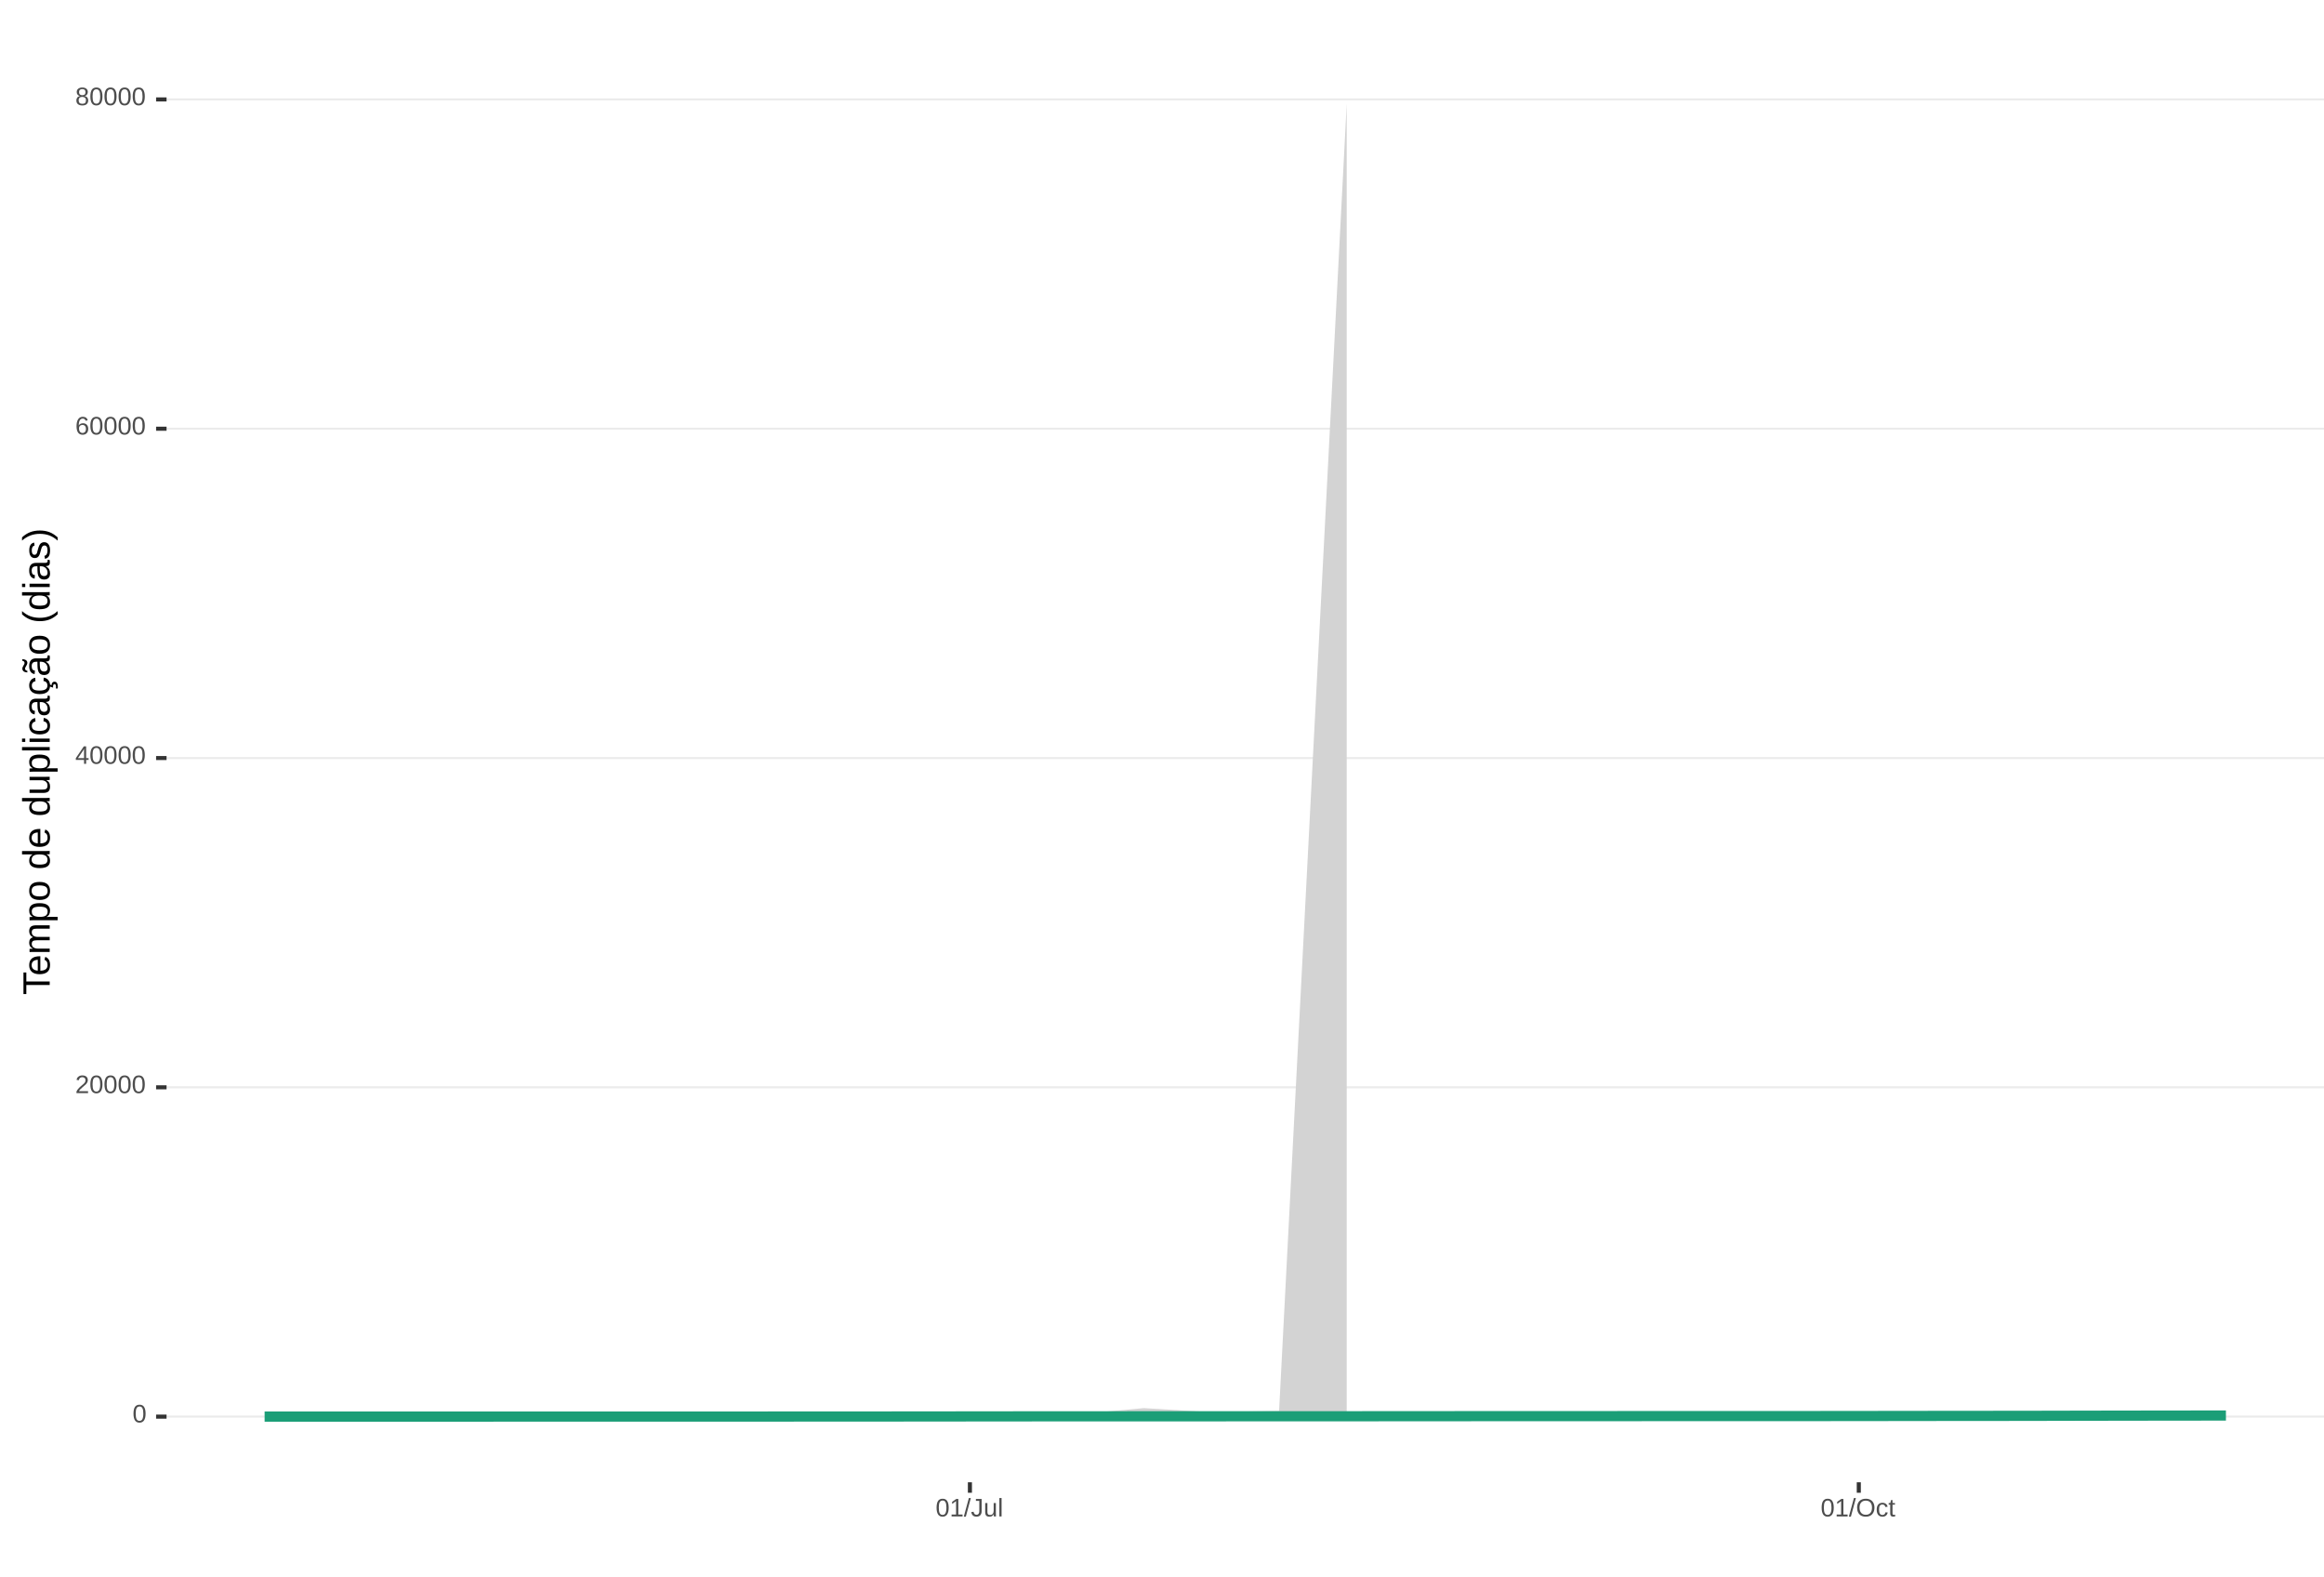
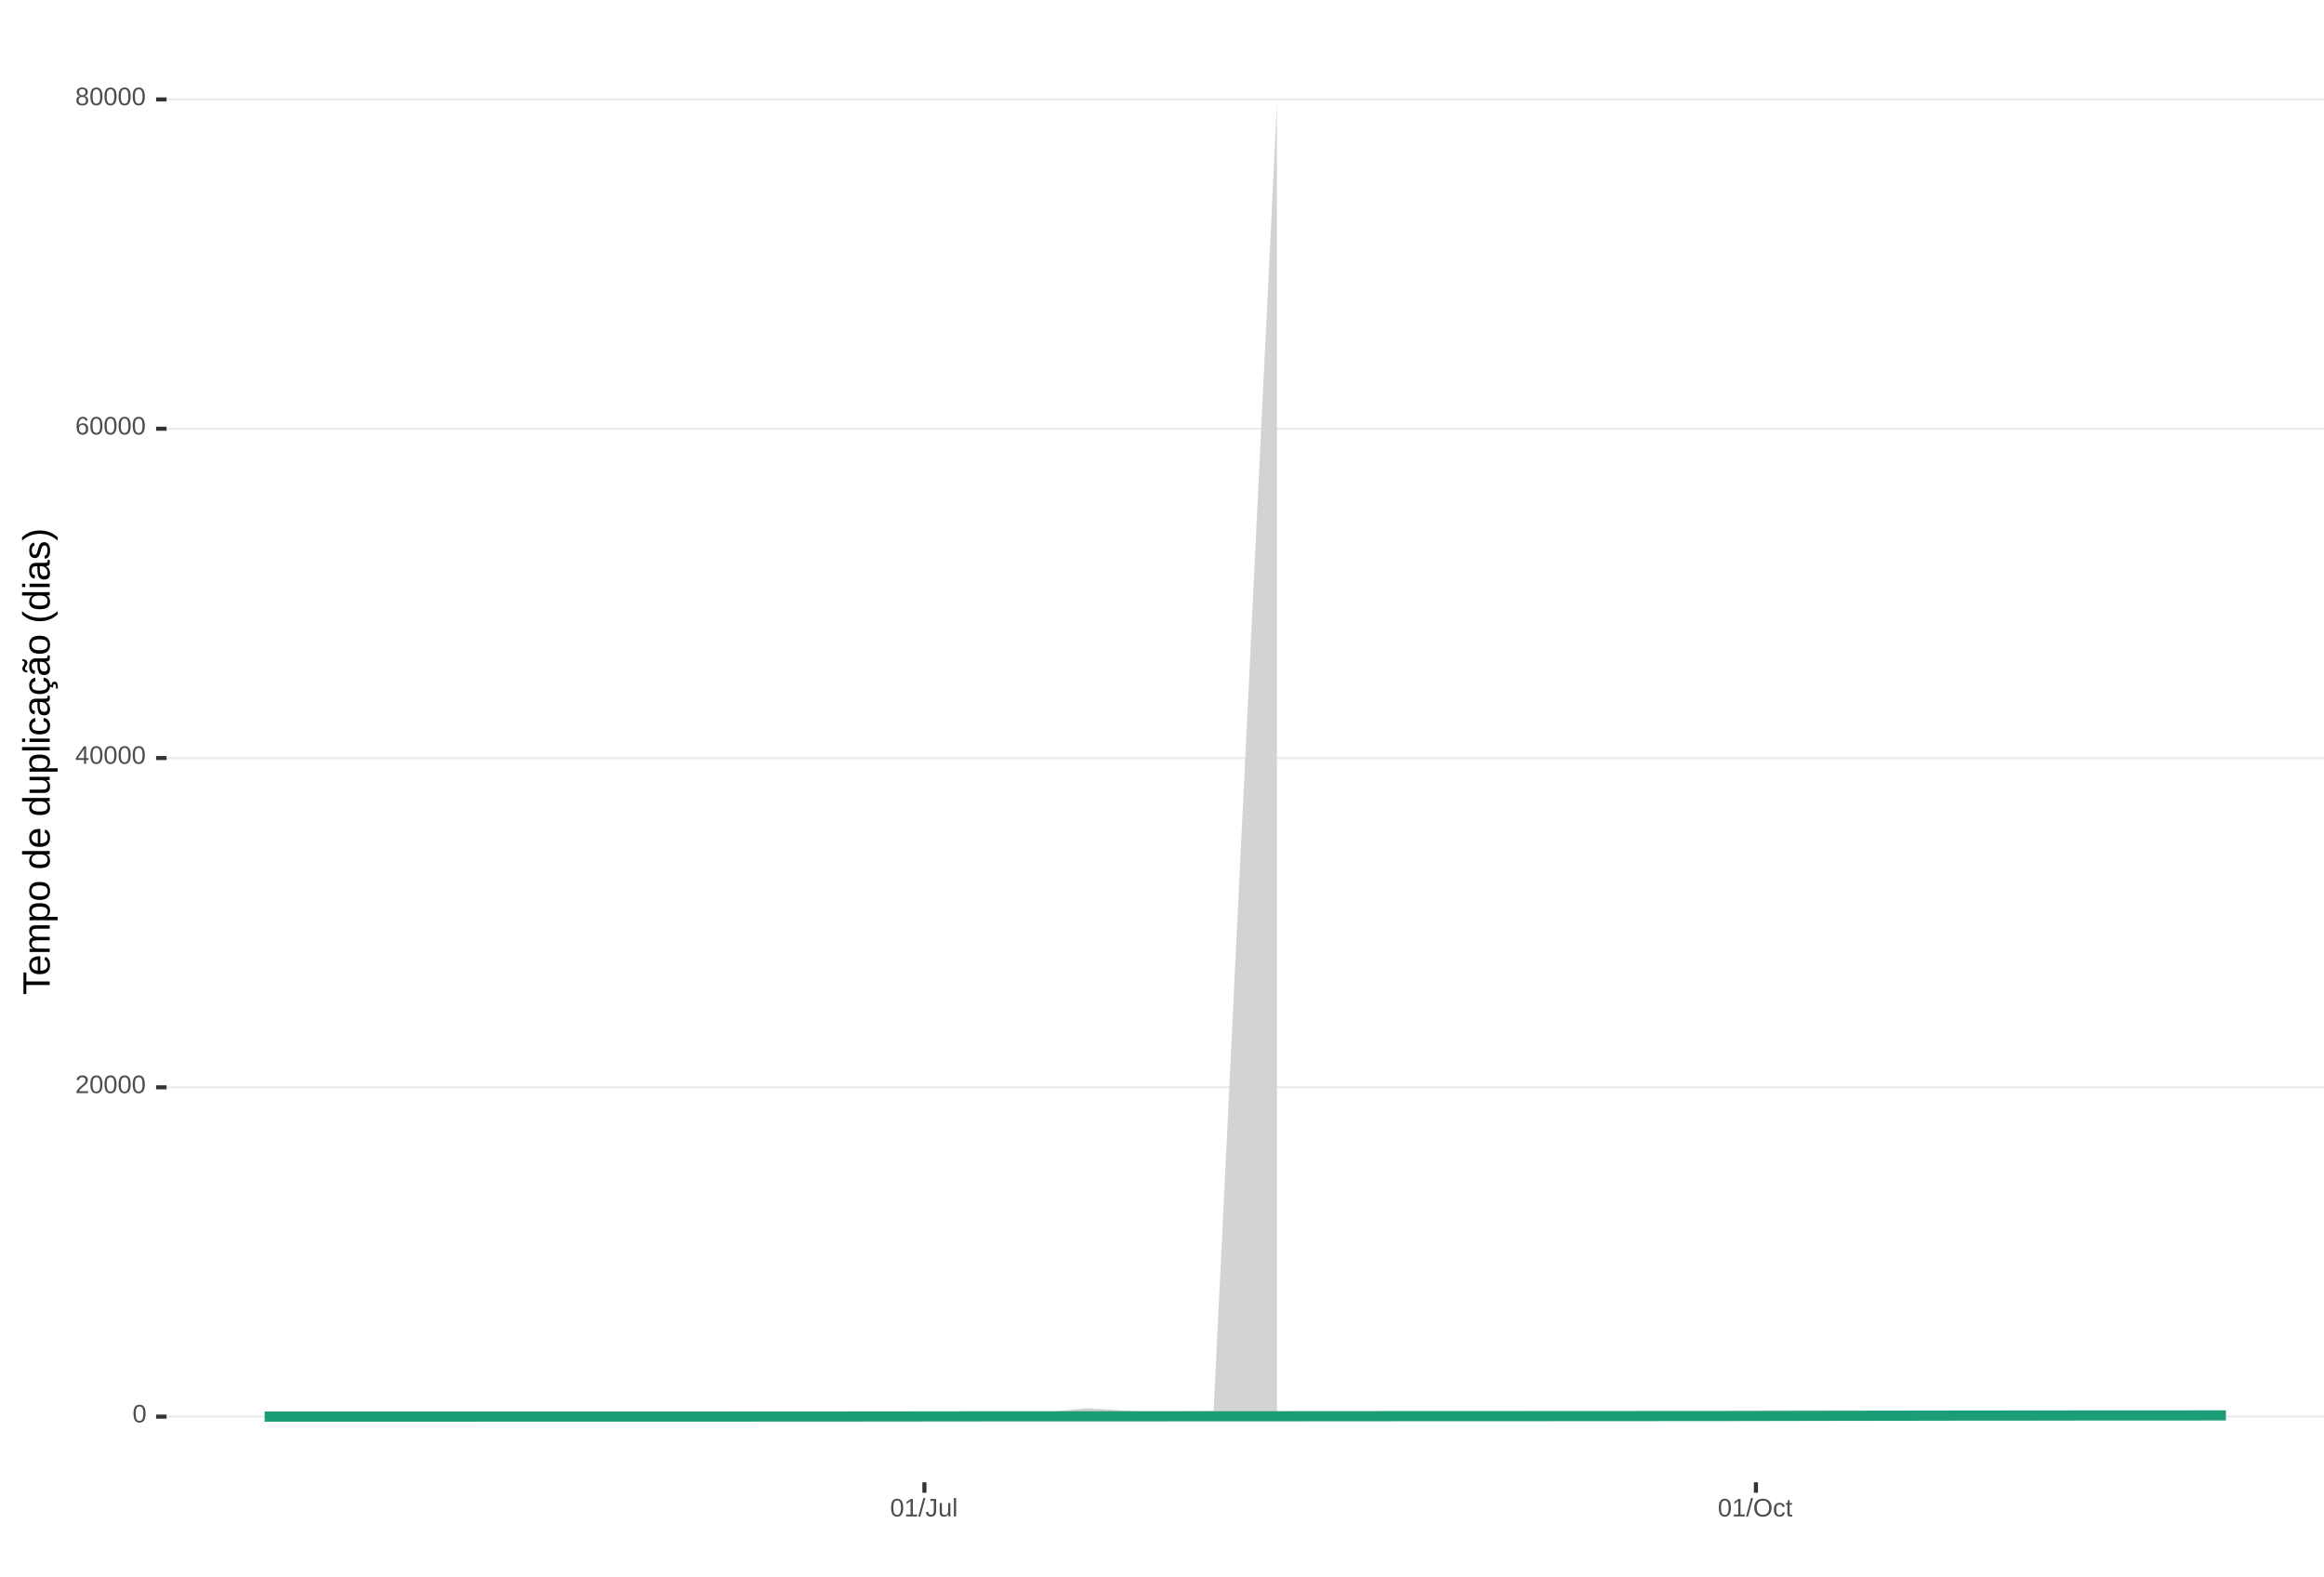
<svg xmlns="http://www.w3.org/2000/svg" xmlns:xlink="http://www.w3.org/1999/xlink" width="609pt" height="413pt" viewBox="0 0 609 413" version="1.1">
  <defs>
    <g>
      <symbol overflow="visible" id="glyph0-0">
        <path style="stroke:none;" d="M 0.672 -4.578 L 4.328 -4.578 L 4.328 0 L 0.672 0 Z M 0.906 -4.328 L 0.906 -0.25 L 4.078 -0.25 L 4.078 -4.328 Z M 0.906 -4.328 " />
      </symbol>
      <symbol overflow="visible" id="glyph0-1">
        <path style="stroke:none;" d="M 3.438 -2.297 C 3.438 -1.523 3.301 -0.938 3.031 -0.531 C 2.758 -0.133 2.363 0.062 1.844 0.062 C 1.312 0.062 0.914 -0.133 0.656 -0.531 C 0.395 -0.938 0.266 -1.523 0.266 -2.297 C 0.266 -3.078 0.391 -3.66 0.641 -4.047 C 0.898 -4.441 1.305 -4.641 1.859 -4.641 C 2.398 -4.641 2.797 -4.441 3.047 -4.047 C 3.305 -3.648 3.438 -3.066 3.438 -2.297 Z M 2.844 -2.297 C 2.844 -2.953 2.766 -3.426 2.609 -3.719 C 2.461 -4.02 2.211 -4.172 1.859 -4.172 C 1.504 -4.172 1.242 -4.023 1.078 -3.734 C 0.922 -3.441 0.844 -2.961 0.844 -2.297 C 0.844 -1.641 0.922 -1.16 1.078 -0.859 C 1.242 -0.555 1.5 -0.406 1.844 -0.406 C 2.188 -0.406 2.438 -0.555 2.594 -0.859 C 2.758 -1.172 2.844 -1.648 2.844 -2.297 Z M 2.844 -2.297 " />
      </symbol>
      <symbol overflow="visible" id="glyph0-2">
        <path style="stroke:none;" d="M 0.328 0 L 0.328 -0.406 C 0.441 -0.664 0.578 -0.891 0.734 -1.078 C 0.898 -1.273 1.066 -1.453 1.234 -1.609 C 1.41 -1.766 1.582 -1.91 1.75 -2.047 C 1.926 -2.18 2.082 -2.316 2.219 -2.453 C 2.363 -2.586 2.477 -2.727 2.562 -2.875 C 2.645 -3.02 2.688 -3.188 2.688 -3.375 C 2.688 -3.625 2.613 -3.816 2.469 -3.953 C 2.32 -4.098 2.117 -4.172 1.859 -4.172 C 1.609 -4.172 1.398 -4.102 1.234 -3.969 C 1.078 -3.832 0.984 -3.641 0.953 -3.391 L 0.359 -3.453 C 0.398 -3.816 0.555 -4.102 0.828 -4.312 C 1.098 -4.531 1.441 -4.641 1.859 -4.641 C 2.316 -4.641 2.672 -4.531 2.922 -4.312 C 3.172 -4.102 3.297 -3.797 3.297 -3.391 C 3.297 -3.211 3.254 -3.035 3.172 -2.859 C 3.086 -2.68 2.969 -2.504 2.812 -2.328 C 2.656 -2.16 2.348 -1.891 1.891 -1.516 C 1.641 -1.316 1.441 -1.133 1.297 -0.969 C 1.148 -0.801 1.047 -0.645 0.984 -0.5 L 3.359 -0.5 L 3.359 0 Z M 0.328 0 " />
      </symbol>
      <symbol overflow="visible" id="glyph0-3">
        <path style="stroke:none;" d="M 2.859 -1.031 L 2.859 0 L 2.312 0 L 2.312 -1.031 L 0.156 -1.031 L 0.156 -1.484 L 2.25 -4.578 L 2.859 -4.578 L 2.859 -1.5 L 3.5 -1.5 L 3.5 -1.031 Z M 2.312 -3.922 C 2.301 -3.91 2.27 -3.852 2.219 -3.75 C 2.164 -3.645 2.125 -3.57 2.094 -3.531 L 0.922 -1.797 L 0.75 -1.562 L 0.688 -1.5 L 2.312 -1.5 Z M 2.312 -3.922 " />
      </symbol>
      <symbol overflow="visible" id="glyph0-4">
        <path style="stroke:none;" d="M 3.406 -1.5 C 3.406 -1.02 3.273 -0.641 3.016 -0.359 C 2.754 -0.078 2.395 0.062 1.938 0.062 C 1.414 0.062 1.02 -0.125 0.75 -0.5 C 0.477 -0.883 0.344 -1.445 0.344 -2.188 C 0.344 -2.977 0.484 -3.582 0.766 -4 C 1.047 -4.426 1.445 -4.641 1.969 -4.641 C 2.664 -4.641 3.102 -4.332 3.281 -3.719 L 2.719 -3.609 C 2.602 -3.984 2.352 -4.172 1.969 -4.172 C 1.633 -4.172 1.375 -4.016 1.188 -3.703 C 1.008 -3.391 0.922 -2.941 0.922 -2.359 C 1.023 -2.555 1.172 -2.703 1.359 -2.797 C 1.555 -2.898 1.781 -2.953 2.031 -2.953 C 2.457 -2.953 2.789 -2.82 3.031 -2.562 C 3.281 -2.301 3.406 -1.945 3.406 -1.5 Z M 2.812 -1.469 C 2.812 -1.801 2.727 -2.055 2.562 -2.234 C 2.406 -2.422 2.18 -2.516 1.891 -2.516 C 1.617 -2.516 1.398 -2.43 1.234 -2.266 C 1.066 -2.109 0.984 -1.891 0.984 -1.609 C 0.984 -1.254 1.066 -0.961 1.234 -0.734 C 1.41 -0.516 1.633 -0.406 1.906 -0.406 C 2.188 -0.406 2.406 -0.5 2.562 -0.688 C 2.727 -0.875 2.812 -1.133 2.812 -1.469 Z M 2.812 -1.469 " />
      </symbol>
      <symbol overflow="visible" id="glyph0-5">
        <path style="stroke:none;" d="M 3.406 -1.281 C 3.406 -0.852 3.27 -0.52 3 -0.281 C 2.738 -0.051 2.359 0.062 1.859 0.062 C 1.367 0.062 0.984 -0.051 0.703 -0.281 C 0.43 -0.508 0.297 -0.836 0.297 -1.266 C 0.297 -1.566 0.379 -1.816 0.547 -2.016 C 0.711 -2.223 0.93 -2.348 1.203 -2.391 L 1.203 -2.406 C 0.953 -2.469 0.754 -2.594 0.609 -2.781 C 0.461 -2.977 0.391 -3.207 0.391 -3.469 C 0.391 -3.82 0.52 -4.102 0.781 -4.312 C 1.051 -4.531 1.406 -4.641 1.844 -4.641 C 2.289 -4.641 2.645 -4.535 2.906 -4.328 C 3.164 -4.117 3.297 -3.832 3.297 -3.469 C 3.297 -3.207 3.223 -2.977 3.078 -2.781 C 2.93 -2.582 2.734 -2.461 2.484 -2.422 L 2.484 -2.406 C 2.773 -2.352 3 -2.227 3.156 -2.031 C 3.32 -1.832 3.406 -1.582 3.406 -1.281 Z M 2.688 -3.438 C 2.688 -3.957 2.406 -4.219 1.844 -4.219 C 1.562 -4.219 1.348 -4.148 1.203 -4.016 C 1.066 -3.891 1 -3.695 1 -3.438 C 1 -3.176 1.07 -2.973 1.219 -2.828 C 1.363 -2.691 1.57 -2.625 1.844 -2.625 C 2.125 -2.625 2.332 -2.688 2.469 -2.812 C 2.613 -2.945 2.688 -3.156 2.688 -3.438 Z M 2.812 -1.328 C 2.812 -1.617 2.723 -1.832 2.547 -1.969 C 2.379 -2.113 2.145 -2.188 1.844 -2.188 C 1.539 -2.188 1.305 -2.109 1.141 -1.953 C 0.973 -1.797 0.891 -1.582 0.891 -1.312 C 0.891 -0.688 1.211 -0.375 1.859 -0.375 C 2.18 -0.375 2.422 -0.445 2.578 -0.594 C 2.734 -0.75 2.812 -0.992 2.812 -1.328 Z M 2.812 -1.328 " />
      </symbol>
      <symbol overflow="visible" id="glyph0-6">
        <path style="stroke:none;" d="M 0.5 0 L 0.5 -0.5 L 1.672 -0.5 L 1.672 -4.016 L 0.641 -3.281 L 0.641 -3.828 L 1.719 -4.578 L 2.266 -4.578 L 2.266 -0.5 L 3.375 -0.5 L 3.375 0 Z M 0.5 0 " />
      </symbol>
      <symbol overflow="visible" id="glyph0-7">
        <path style="stroke:none;" d="M 0 0.062 L 1.328 -4.828 L 1.844 -4.828 L 0.531 0.062 Z M 0 0.062 " />
      </symbol>
      <symbol overflow="visible" id="glyph0-8">
        <path style="stroke:none;" d="M 1.484 0.062 C 0.711 0.062 0.254 -0.336 0.109 -1.141 L 0.719 -1.234 C 0.75 -0.984 0.832 -0.785 0.969 -0.641 C 1.113 -0.504 1.285 -0.438 1.484 -0.438 C 1.711 -0.438 1.891 -0.516 2.016 -0.672 C 2.148 -0.828 2.219 -1.055 2.219 -1.359 L 2.219 -4.078 L 1.328 -4.078 L 1.328 -4.578 L 2.828 -4.578 L 2.828 -1.359 C 2.828 -0.922 2.707 -0.57 2.469 -0.312 C 2.227 -0.062 1.898 0.062 1.484 0.062 Z M 1.484 0.062 " />
      </symbol>
      <symbol overflow="visible" id="glyph0-9">
        <path style="stroke:none;" d="M 1.016 -3.516 L 1.016 -1.281 C 1.016 -1.051 1.035 -0.875 1.078 -0.75 C 1.129 -0.625 1.203 -0.531 1.297 -0.469 C 1.398 -0.414 1.551 -0.391 1.75 -0.391 C 2.031 -0.391 2.25 -0.484 2.406 -0.672 C 2.57 -0.867 2.656 -1.141 2.656 -1.484 L 2.656 -3.516 L 3.234 -3.516 L 3.234 -0.75 C 3.234 -0.344 3.242 -0.094 3.266 0 L 2.703 0 C 2.703 -0.008 2.703 -0.035 2.703 -0.078 C 2.703 -0.129 2.695 -0.188 2.688 -0.25 C 2.688 -0.312 2.688 -0.426 2.688 -0.594 L 2.672 -0.594 C 2.535 -0.352 2.379 -0.18 2.203 -0.078 C 2.023 0.016 1.805 0.062 1.547 0.062 C 1.16 0.062 0.879 -0.031 0.703 -0.219 C 0.523 -0.414 0.438 -0.734 0.438 -1.172 L 0.438 -3.516 Z M 1.016 -3.516 " />
      </symbol>
      <symbol overflow="visible" id="glyph0-10">
        <path style="stroke:none;" d="M 0.453 0 L 0.453 -4.828 L 1.031 -4.828 L 1.031 0 Z M 0.453 0 " />
      </symbol>
      <symbol overflow="visible" id="glyph0-11">
        <path style="stroke:none;" d="M 4.859 -2.312 C 4.859 -1.832 4.766 -1.41 4.578 -1.047 C 4.398 -0.691 4.141 -0.414 3.797 -0.219 C 3.453 -0.031 3.047 0.062 2.578 0.062 C 2.109 0.062 1.703 -0.031 1.359 -0.219 C 1.023 -0.406 0.766 -0.68 0.578 -1.047 C 0.398 -1.41 0.312 -1.832 0.312 -2.312 C 0.312 -3.039 0.508 -3.609 0.906 -4.016 C 1.312 -4.43 1.875 -4.641 2.594 -4.641 C 3.062 -4.641 3.461 -4.547 3.797 -4.359 C 4.141 -4.18 4.398 -3.914 4.578 -3.562 C 4.766 -3.207 4.859 -2.789 4.859 -2.312 Z M 4.219 -2.312 C 4.219 -2.883 4.078 -3.332 3.797 -3.656 C 3.516 -3.977 3.113 -4.141 2.594 -4.141 C 2.062 -4.141 1.656 -3.977 1.375 -3.656 C 1.094 -3.332 0.953 -2.883 0.953 -2.312 C 0.953 -1.738 1.094 -1.281 1.375 -0.938 C 1.664 -0.602 2.066 -0.438 2.578 -0.438 C 3.109 -0.438 3.516 -0.598 3.797 -0.922 C 4.078 -1.254 4.219 -1.719 4.219 -2.312 Z M 4.219 -2.312 " />
      </symbol>
      <symbol overflow="visible" id="glyph0-12">
        <path style="stroke:none;" d="M 0.891 -1.781 C 0.891 -1.312 0.961 -0.961 1.109 -0.734 C 1.254 -0.504 1.477 -0.391 1.781 -0.391 C 1.988 -0.391 2.16 -0.445 2.297 -0.562 C 2.441 -0.676 2.531 -0.848 2.562 -1.078 L 3.156 -1.047 C 3.102 -0.711 2.957 -0.441 2.719 -0.234 C 2.477 -0.035 2.172 0.062 1.797 0.062 C 1.305 0.062 0.93 -0.094 0.672 -0.406 C 0.41 -0.719 0.281 -1.172 0.281 -1.766 C 0.281 -2.359 0.41 -2.805 0.672 -3.109 C 0.93 -3.422 1.305 -3.578 1.797 -3.578 C 2.148 -3.578 2.445 -3.484 2.688 -3.297 C 2.926 -3.109 3.078 -2.852 3.141 -2.531 L 2.531 -2.484 C 2.5 -2.68 2.422 -2.836 2.297 -2.953 C 2.172 -3.066 2 -3.125 1.781 -3.125 C 1.469 -3.125 1.238 -3.02 1.094 -2.812 C 0.957 -2.602 0.891 -2.258 0.891 -1.781 Z M 0.891 -1.781 " />
      </symbol>
      <symbol overflow="visible" id="glyph0-13">
        <path style="stroke:none;" d="M 1.797 -0.031 C 1.609 0.02 1.41 0.047 1.203 0.047 C 0.734 0.047 0.5 -0.219 0.5 -0.75 L 0.5 -3.094 L 0.094 -3.094 L 0.094 -3.516 L 0.531 -3.516 L 0.703 -4.297 L 1.094 -4.297 L 1.094 -3.516 L 1.734 -3.516 L 1.734 -3.094 L 1.094 -3.094 L 1.094 -0.875 C 1.094 -0.707 1.117 -0.586 1.172 -0.516 C 1.223 -0.441 1.32 -0.406 1.469 -0.406 C 1.539 -0.406 1.648 -0.422 1.797 -0.453 Z M 1.797 -0.031 " />
      </symbol>
      <symbol overflow="visible" id="glyph1-0">
        <path style="stroke:none;" d="M -6.875 -1 L -6.875 -6.5 L 0 -6.5 L 0 -1 Z M -6.516 -1.375 L -0.375 -1.375 L -0.375 -6.125 L -6.516 -6.125 Z M -6.516 -1.375 " />
      </symbol>
      <symbol overflow="visible" id="glyph1-1">
        <path style="stroke:none;" d="M -6.125 -3.516 L 0 -3.516 L 0 -2.594 L -6.125 -2.594 L -6.125 -0.219 L -6.875 -0.219 L -6.875 -5.875 L -6.125 -5.875 Z M -6.125 -3.516 " />
      </symbol>
      <symbol overflow="visible" id="glyph1-2">
        <path style="stroke:none;" d="M -2.453 -1.344 C -1.848 -1.344 -1.379 -1.469 -1.047 -1.719 C -0.723 -1.969 -0.562 -2.336 -0.562 -2.828 C -0.562 -3.203 -0.633 -3.504 -0.781 -3.734 C -0.938 -3.961 -1.133 -4.117 -1.375 -4.203 L -1.156 -4.969 C -0.32 -4.656 0.094 -3.941 0.094 -2.828 C 0.094 -2.047 -0.133 -1.445 -0.594 -1.031 C -1.062 -0.625 -1.754 -0.422 -2.672 -0.422 C -3.547 -0.422 -4.211 -0.625 -4.672 -1.031 C -5.141 -1.445 -5.375 -2.031 -5.375 -2.781 C -5.375 -4.344 -4.441 -5.125 -2.578 -5.125 L -2.453 -5.125 Z M -3.125 -4.203 C -3.688 -4.16 -4.094 -4.02 -4.344 -3.781 C -4.602 -3.551 -4.734 -3.219 -4.734 -2.781 C -4.734 -2.352 -4.586 -2.016 -4.297 -1.766 C -4.016 -1.516 -3.625 -1.379 -3.125 -1.359 Z M -3.125 -4.203 " />
      </symbol>
      <symbol overflow="visible" id="glyph1-3">
        <path style="stroke:none;" d="M 0 -3.75 L -3.344 -3.75 C -3.852 -3.75 -4.207 -3.676 -4.406 -3.531 C -4.602 -3.395 -4.703 -3.145 -4.703 -2.781 C -4.703 -2.406 -4.555 -2.109 -4.266 -1.891 C -3.984 -1.672 -3.582 -1.562 -3.062 -1.562 L 0 -1.562 L 0 -0.688 L -4.156 -0.688 C -4.77 -0.688 -5.145 -0.68 -5.281 -0.672 L -5.281 -1.5 C -5.27 -1.5 -5.227 -1.5 -5.156 -1.5 C -5.082 -1.508 -5 -1.516 -4.906 -1.516 C -4.812 -1.523 -4.633 -1.531 -4.375 -1.531 L -4.375 -1.547 C -4.75 -1.734 -5.008 -1.945 -5.156 -2.188 C -5.301 -2.438 -5.375 -2.738 -5.375 -3.094 C -5.375 -3.488 -5.297 -3.801 -5.141 -4.031 C -4.984 -4.27 -4.727 -4.438 -4.375 -4.531 L -4.375 -4.547 C -4.727 -4.723 -4.984 -4.941 -5.141 -5.203 C -5.297 -5.461 -5.375 -5.773 -5.375 -6.141 C -5.375 -6.672 -5.227 -7.055 -4.938 -7.297 C -4.656 -7.547 -4.18 -7.672 -3.516 -7.672 L 0 -7.672 L 0 -6.797 L -3.344 -6.797 C -3.852 -6.797 -4.207 -6.723 -4.406 -6.578 C -4.602 -6.441 -4.703 -6.191 -4.703 -5.828 C -4.703 -5.453 -4.555 -5.156 -4.266 -4.938 C -3.984 -4.727 -3.582 -4.625 -3.062 -4.625 L 0 -4.625 Z M 0 -3.75 " />
      </symbol>
      <symbol overflow="visible" id="glyph1-4">
        <path style="stroke:none;" d="M -2.672 -5.141 C -0.828 -5.141 0.094 -4.492 0.094 -3.203 C 0.094 -2.391 -0.211 -1.844 -0.828 -1.562 L -0.828 -1.531 C -0.797 -1.539 -0.516 -1.547 0.016 -1.547 L 2.078 -1.547 L 2.078 -0.672 L -4.203 -0.672 C -4.742 -0.672 -5.102 -0.66 -5.281 -0.641 L -5.281 -1.5 C -5.27 -1.5 -5.223 -1.5 -5.141 -1.5 C -5.066 -1.508 -4.945 -1.52 -4.781 -1.531 C -4.613 -1.539 -4.5 -1.547 -4.438 -1.547 L -4.438 -1.562 C -4.758 -1.719 -4.992 -1.922 -5.141 -2.172 C -5.297 -2.43 -5.375 -2.773 -5.375 -3.203 C -5.375 -3.848 -5.156 -4.332 -4.719 -4.656 C -4.281 -4.977 -3.598 -5.141 -2.672 -5.141 Z M -2.641 -4.219 C -3.379 -4.219 -3.906 -4.117 -4.219 -3.922 C -4.539 -3.723 -4.703 -3.406 -4.703 -2.969 C -4.703 -2.625 -4.629 -2.352 -4.484 -2.156 C -4.336 -1.957 -4.109 -1.805 -3.797 -1.703 C -3.484 -1.598 -3.078 -1.547 -2.578 -1.547 C -1.879 -1.547 -1.363 -1.656 -1.031 -1.875 C -0.707 -2.102 -0.547 -2.469 -0.547 -2.969 C -0.547 -3.406 -0.707 -3.723 -1.031 -3.922 C -1.352 -4.117 -1.891 -4.219 -2.641 -4.219 Z M -2.641 -4.219 " />
      </symbol>
      <symbol overflow="visible" id="glyph1-5">
        <path style="stroke:none;" d="M -2.641 -5.141 C -1.723 -5.141 -1.035 -4.938 -0.578 -4.531 C -0.129 -4.125 0.094 -3.535 0.094 -2.766 C 0.094 -1.992 -0.141 -1.41 -0.609 -1.016 C -1.078 -0.617 -1.754 -0.422 -2.641 -0.422 C -4.461 -0.422 -5.375 -1.207 -5.375 -2.781 C -5.375 -3.594 -5.148 -4.188 -4.703 -4.562 C -4.266 -4.945 -3.578 -5.141 -2.641 -5.141 Z M -2.641 -4.219 C -3.367 -4.219 -3.898 -4.109 -4.234 -3.891 C -4.566 -3.672 -4.734 -3.305 -4.734 -2.797 C -4.734 -2.285 -4.562 -1.914 -4.219 -1.688 C -3.883 -1.457 -3.359 -1.344 -2.641 -1.344 C -1.953 -1.344 -1.43 -1.453 -1.078 -1.672 C -0.723 -1.898 -0.547 -2.258 -0.547 -2.75 C -0.547 -3.281 -0.711 -3.656 -1.047 -3.875 C -1.391 -4.102 -1.922 -4.219 -2.641 -4.219 Z M -2.641 -4.219 " />
      </symbol>
      <symbol overflow="visible" id="glyph1-6">
        <path style="stroke:none;" d="" />
      </symbol>
      <symbol overflow="visible" id="glyph1-7">
        <path style="stroke:none;" d="M -0.844 -4.016 C -0.508 -3.848 -0.27 -3.629 -0.125 -3.359 C 0.02 -3.086 0.094 -2.754 0.094 -2.359 C 0.094 -1.691 -0.129 -1.203 -0.578 -0.891 C -1.023 -0.578 -1.707 -0.422 -2.625 -0.422 C -4.457 -0.422 -5.375 -1.066 -5.375 -2.359 C -5.375 -2.766 -5.301 -3.098 -5.156 -3.359 C -5.008 -3.629 -4.781 -3.848 -4.469 -4.016 L -7.25 -4.016 L -7.25 -4.891 L -1.094 -4.891 C -0.539 -4.891 -0.176 -4.898 0 -4.922 L 0 -4.078 C -0.051 -4.066 -0.172 -4.055 -0.359 -4.047 C -0.547 -4.035 -0.707 -4.031 -0.844 -4.031 Z M -2.641 -1.344 C -1.898 -1.344 -1.367 -1.438 -1.047 -1.625 C -0.734 -1.82 -0.578 -2.145 -0.578 -2.594 C -0.578 -3.082 -0.75 -3.441 -1.094 -3.672 C -1.438 -3.898 -1.973 -4.016 -2.703 -4.016 C -3.398 -4.016 -3.91 -3.898 -4.234 -3.672 C -4.566 -3.441 -4.734 -3.082 -4.734 -2.594 C -4.734 -2.156 -4.566 -1.836 -4.234 -1.641 C -3.91 -1.441 -3.379 -1.344 -2.641 -1.344 Z M -2.641 -1.344 " />
      </symbol>
      <symbol overflow="visible" id="glyph1-8">
        <path style="stroke:none;" d="M -5.281 -1.531 L -1.938 -1.531 C -1.582 -1.531 -1.305 -1.562 -1.109 -1.625 C -0.922 -1.695 -0.785 -1.805 -0.703 -1.953 C -0.617 -2.109 -0.578 -2.332 -0.578 -2.625 C -0.578 -3.039 -0.723 -3.367 -1.016 -3.609 C -1.305 -3.859 -1.707 -3.984 -2.219 -3.984 L -5.281 -3.984 L -5.281 -4.875 L -1.125 -4.875 C -0.508 -4.875 -0.133 -4.879 0 -4.891 L 0 -4.062 C -0.02 -4.062 -0.062 -4.055 -0.125 -4.047 C -0.195 -4.047 -0.281 -4.039 -0.375 -4.031 C -0.469 -4.031 -0.645 -4.031 -0.906 -4.031 L -0.906 -4.016 C -0.539 -3.816 -0.281 -3.582 -0.125 -3.312 C 0.02 -3.051 0.094 -2.723 0.094 -2.328 C 0.094 -1.742 -0.047 -1.316 -0.328 -1.047 C -0.617 -0.785 -1.098 -0.656 -1.766 -0.656 L -5.281 -0.656 Z M -5.281 -1.531 " />
      </symbol>
      <symbol overflow="visible" id="glyph1-9">
        <path style="stroke:none;" d="M 0 -0.672 L -7.25 -0.672 L -7.25 -1.547 L 0 -1.547 Z M 0 -0.672 " />
      </symbol>
      <symbol overflow="visible" id="glyph1-10">
        <path style="stroke:none;" d="M -6.406 -0.672 L -7.25 -0.672 L -7.25 -1.547 L -6.406 -1.547 Z M 0 -0.672 L -5.281 -0.672 L -5.281 -1.547 L 0 -1.547 Z M 0 -0.672 " />
      </symbol>
      <symbol overflow="visible" id="glyph1-11">
        <path style="stroke:none;" d="M -2.672 -1.344 C -1.961 -1.344 -1.438 -1.453 -1.094 -1.672 C -0.758 -1.891 -0.594 -2.223 -0.594 -2.672 C -0.594 -2.984 -0.676 -3.242 -0.844 -3.453 C -1.02 -3.672 -1.281 -3.801 -1.625 -3.844 L -1.578 -4.734 C -1.066 -4.672 -0.66 -4.457 -0.359 -4.094 C -0.055 -3.727 0.094 -3.266 0.094 -2.703 C 0.094 -1.961 -0.133 -1.395 -0.594 -1 C -1.062 -0.613 -1.742 -0.422 -2.641 -0.422 C -3.535 -0.422 -4.211 -0.613 -4.672 -1 C -5.141 -1.395 -5.375 -1.957 -5.375 -2.688 C -5.375 -3.227 -5.234 -3.676 -4.953 -4.031 C -4.68 -4.395 -4.297 -4.617 -3.797 -4.703 L -3.734 -3.797 C -4.023 -3.754 -4.254 -3.641 -4.422 -3.453 C -4.598 -3.266 -4.688 -3.004 -4.688 -2.672 C -4.688 -2.203 -4.531 -1.863 -4.219 -1.656 C -3.914 -1.445 -3.398 -1.344 -2.672 -1.344 Z M -2.672 -1.344 " />
      </symbol>
      <symbol overflow="visible" id="glyph1-12">
        <path style="stroke:none;" d="M 0.094 -2.016 C 0.094 -1.484 -0.047 -1.082 -0.328 -0.812 C -0.609 -0.551 -0.988 -0.422 -1.469 -0.422 C -2.02 -0.422 -2.441 -0.598 -2.734 -0.953 C -3.023 -1.316 -3.18 -1.898 -3.203 -2.703 L -3.219 -3.891 L -3.516 -3.891 C -3.941 -3.891 -4.25 -3.797 -4.438 -3.609 C -4.625 -3.43 -4.719 -3.148 -4.719 -2.766 C -4.719 -2.367 -4.648 -2.078 -4.516 -1.891 C -4.379 -1.711 -4.164 -1.609 -3.875 -1.578 L -3.953 -0.656 C -4.898 -0.812 -5.375 -1.52 -5.375 -2.781 C -5.375 -3.445 -5.223 -3.945 -4.922 -4.281 C -4.617 -4.613 -4.18 -4.781 -3.609 -4.781 L -1.328 -4.781 C -1.066 -4.781 -0.867 -4.812 -0.734 -4.875 C -0.609 -4.945 -0.547 -5.082 -0.547 -5.281 C -0.547 -5.363 -0.555 -5.457 -0.578 -5.562 L -0.031 -5.562 C 0.02 -5.344 0.047 -5.117 0.047 -4.891 C 0.047 -4.555 -0.035 -4.316 -0.203 -4.172 C -0.379 -4.023 -0.648 -3.941 -1.016 -3.922 L -1.016 -3.891 C -0.609 -3.672 -0.32 -3.41 -0.156 -3.109 C 0.008 -2.805 0.094 -2.441 0.094 -2.016 Z M -0.562 -2.219 C -0.562 -2.539 -0.633 -2.828 -0.781 -3.078 C -0.926 -3.328 -1.125 -3.523 -1.375 -3.672 C -1.633 -3.816 -1.898 -3.891 -2.172 -3.891 L -2.609 -3.891 L -2.594 -2.938 C -2.582 -2.52 -2.535 -2.203 -2.453 -1.984 C -2.379 -1.773 -2.258 -1.613 -2.094 -1.5 C -1.938 -1.383 -1.723 -1.328 -1.453 -1.328 C -1.172 -1.328 -0.953 -1.406 -0.797 -1.562 C -0.641 -1.719 -0.562 -1.938 -0.562 -2.219 Z M -0.562 -2.219 " />
      </symbol>
      <symbol overflow="visible" id="glyph1-13">
        <path style="stroke:none;" d="M -2.672 -1.344 C -1.961 -1.344 -1.438 -1.453 -1.094 -1.672 C -0.758 -1.891 -0.594 -2.223 -0.594 -2.672 C -0.594 -2.984 -0.676 -3.242 -0.844 -3.453 C -1.02 -3.672 -1.281 -3.801 -1.625 -3.844 L -1.578 -4.734 C -1.066 -4.672 -0.66 -4.457 -0.359 -4.094 C -0.055 -3.727 0.094 -3.266 0.094 -2.703 C 0.094 -1.961 -0.133 -1.395 -0.594 -1 C -1.062 -0.613 -1.742 -0.422 -2.641 -0.422 C -3.535 -0.422 -4.211 -0.613 -4.672 -1 C -5.141 -1.395 -5.375 -1.957 -5.375 -2.688 C -5.375 -3.227 -5.234 -3.676 -4.953 -4.031 C -4.68 -4.395 -4.297 -4.617 -3.797 -4.703 L -3.734 -3.797 C -4.023 -3.754 -4.254 -3.641 -4.422 -3.453 C -4.598 -3.266 -4.688 -3.004 -4.688 -2.672 C -4.688 -2.203 -4.531 -1.863 -4.219 -1.656 C -3.914 -1.445 -3.398 -1.344 -2.672 -1.344 Z M 1.234 -3.672 C 1.828 -3.672 2.125 -3.223 2.125 -2.328 C 2.125 -2.148 2.113 -2.004 2.094 -1.891 L 1.625 -1.891 C 1.645 -2.055 1.656 -2.195 1.656 -2.312 C 1.656 -2.789 1.52 -3.031 1.25 -3.031 C 1 -3.031 0.875 -2.812 0.875 -2.375 C 0.875 -2.238 0.879 -2.148 0.891 -2.109 L 0 -2.422 L 0 -2.938 L 0.484 -2.75 C 0.492 -3.062 0.566 -3.289 0.703 -3.438 C 0.836 -3.594 1.016 -3.672 1.234 -3.672 Z M 1.234 -3.672 " />
      </symbol>
      <symbol overflow="visible" id="glyph1-14">
        <path style="stroke:none;" d="M 0.094 -2.016 C 0.094 -1.484 -0.047 -1.082 -0.328 -0.812 C -0.609 -0.551 -0.988 -0.422 -1.469 -0.422 C -2.02 -0.422 -2.441 -0.598 -2.734 -0.953 C -3.023 -1.316 -3.18 -1.898 -3.203 -2.703 L -3.219 -3.891 L -3.516 -3.891 C -3.941 -3.891 -4.25 -3.797 -4.438 -3.609 C -4.625 -3.43 -4.719 -3.148 -4.719 -2.766 C -4.719 -2.367 -4.648 -2.078 -4.516 -1.891 C -4.379 -1.711 -4.164 -1.609 -3.875 -1.578 L -3.953 -0.656 C -4.898 -0.812 -5.375 -1.52 -5.375 -2.781 C -5.375 -3.445 -5.223 -3.945 -4.922 -4.281 C -4.617 -4.613 -4.18 -4.781 -3.609 -4.781 L -1.328 -4.781 C -1.066 -4.781 -0.867 -4.812 -0.734 -4.875 C -0.609 -4.945 -0.547 -5.082 -0.547 -5.281 C -0.547 -5.363 -0.555 -5.457 -0.578 -5.562 L -0.031 -5.562 C 0.02 -5.344 0.047 -5.117 0.047 -4.891 C 0.047 -4.555 -0.035 -4.316 -0.203 -4.172 C -0.379 -4.023 -0.648 -3.941 -1.016 -3.922 L -1.016 -3.891 C -0.609 -3.672 -0.32 -3.41 -0.156 -3.109 C 0.008 -2.805 0.094 -2.441 0.094 -2.016 Z M -0.562 -2.219 C -0.562 -2.539 -0.633 -2.828 -0.781 -3.078 C -0.926 -3.328 -1.125 -3.523 -1.375 -3.672 C -1.633 -3.816 -1.898 -3.891 -2.172 -3.891 L -2.609 -3.891 L -2.594 -2.938 C -2.582 -2.52 -2.535 -2.203 -2.453 -1.984 C -2.379 -1.773 -2.258 -1.613 -2.094 -1.5 C -1.938 -1.383 -1.723 -1.328 -1.453 -1.328 C -1.172 -1.328 -0.953 -1.406 -0.797 -1.562 C -0.641 -1.719 -0.562 -1.938 -0.562 -2.219 Z M -5.859 -3.609 C -5.859 -3.473 -5.891 -3.332 -5.953 -3.188 C -6.016 -3.051 -6.082 -2.922 -6.156 -2.797 C -6.227 -2.672 -6.297 -2.551 -6.359 -2.438 C -6.422 -2.32 -6.453 -2.211 -6.453 -2.109 C -6.453 -1.93 -6.398 -1.797 -6.297 -1.703 C -6.191 -1.617 -6.047 -1.562 -5.859 -1.531 L -5.859 -1.094 C -6.191 -1.125 -6.441 -1.176 -6.609 -1.25 C -6.785 -1.332 -6.922 -1.441 -7.016 -1.578 C -7.117 -1.711 -7.172 -1.879 -7.172 -2.078 C -7.172 -2.223 -7.141 -2.363 -7.078 -2.5 C -7.023 -2.633 -6.957 -2.766 -6.875 -2.891 C -6.801 -3.023 -6.734 -3.145 -6.672 -3.25 C -6.617 -3.363 -6.594 -3.473 -6.594 -3.578 C -6.594 -3.898 -6.785 -4.086 -7.172 -4.141 L -7.172 -4.594 C -6.691 -4.539 -6.352 -4.43 -6.156 -4.266 C -5.957 -4.098 -5.859 -3.879 -5.859 -3.609 Z M -5.859 -3.609 " />
      </symbol>
      <symbol overflow="visible" id="glyph1-15">
        <path style="stroke:none;" d="M -2.594 -0.625 C -3.539 -0.625 -4.383 -0.77 -5.125 -1.062 C -5.875 -1.352 -6.582 -1.805 -7.25 -2.422 L -7.25 -3.266 C -6.57 -2.66 -5.852 -2.211 -5.094 -1.922 C -4.332 -1.641 -3.5 -1.5 -2.594 -1.5 C -1.688 -1.5 -0.852 -1.641 -0.094 -1.922 C 0.664 -2.203 1.391 -2.648 2.078 -3.266 L 2.078 -2.422 C 1.41 -1.805 0.703 -1.352 -0.047 -1.062 C -0.797 -0.77 -1.641 -0.625 -2.578 -0.625 Z M -2.594 -0.625 " />
      </symbol>
      <symbol overflow="visible" id="glyph1-16">
        <path style="stroke:none;" d="M -1.453 -4.641 C -0.961 -4.641 -0.582 -4.453 -0.312 -4.078 C -0.039 -3.703 0.094 -3.176 0.094 -2.5 C 0.094 -1.844 -0.008 -1.332 -0.219 -0.969 C -0.438 -0.613 -0.773 -0.383 -1.234 -0.281 L -1.391 -1.062 C -1.109 -1.133 -0.898 -1.285 -0.766 -1.516 C -0.641 -1.754 -0.578 -2.082 -0.578 -2.5 C -0.578 -2.945 -0.645 -3.27 -0.781 -3.469 C -0.914 -3.676 -1.117 -3.781 -1.391 -3.781 C -1.598 -3.781 -1.766 -3.707 -1.891 -3.562 C -2.023 -3.426 -2.133 -3.195 -2.219 -2.875 L -2.391 -2.25 C -2.516 -1.738 -2.641 -1.375 -2.766 -1.156 C -2.891 -0.945 -3.039 -0.781 -3.219 -0.656 C -3.406 -0.539 -3.629 -0.484 -3.891 -0.484 C -4.367 -0.484 -4.734 -0.656 -4.984 -1 C -5.234 -1.344 -5.359 -1.844 -5.359 -2.5 C -5.359 -3.082 -5.254 -3.547 -5.047 -3.891 C -4.848 -4.234 -4.523 -4.453 -4.078 -4.547 L -3.969 -3.75 C -4.207 -3.707 -4.391 -3.578 -4.516 -3.359 C -4.641 -3.148 -4.703 -2.863 -4.703 -2.5 C -4.703 -2.102 -4.641 -1.812 -4.516 -1.625 C -4.398 -1.438 -4.219 -1.344 -3.969 -1.344 C -3.82 -1.344 -3.695 -1.379 -3.594 -1.453 C -3.5 -1.535 -3.414 -1.648 -3.344 -1.797 C -3.281 -1.953 -3.191 -2.281 -3.078 -2.781 C -2.953 -3.238 -2.836 -3.57 -2.734 -3.781 C -2.641 -3.988 -2.531 -4.148 -2.406 -4.266 C -2.289 -4.379 -2.156 -4.469 -2 -4.531 C -1.844 -4.602 -1.66 -4.641 -1.453 -4.641 Z M -1.453 -4.641 " />
      </symbol>
      <symbol overflow="visible" id="glyph1-17">
        <path style="stroke:none;" d="M -2.578 -2.703 C -1.641 -2.703 -0.797 -2.555 -0.047 -2.266 C 0.703 -1.973 1.41 -1.52 2.078 -0.906 L 2.078 -0.062 C 1.391 -0.676 0.672 -1.125 -0.078 -1.406 C -0.836 -1.688 -1.676 -1.828 -2.594 -1.828 C -3.5 -1.828 -4.328 -1.68 -5.078 -1.391 C -5.836 -1.109 -6.562 -0.664 -7.25 -0.062 L -7.25 -0.906 C -6.582 -1.52 -5.875 -1.973 -5.125 -2.266 C -4.375 -2.555 -3.531 -2.703 -2.594 -2.703 Z M -2.578 -2.703 " />
      </symbol>
    </g>
    <clipPath id="clip1">
      <path d="M 43.645 9.961 L 609 9.961 L 609 388.328 L 43.645 388.328 Z M 43.645 9.961 " />
    </clipPath>
    <clipPath id="clip2">
      <path d="M 43.645 370 L 609 370 L 609 372 L 43.645 372 Z M 43.645 370 " />
    </clipPath>
    <clipPath id="clip3">
      <path d="M 43.645 284 L 609 284 L 609 286 L 43.645 286 Z M 43.645 284 " />
    </clipPath>
    <clipPath id="clip4">
      <path d="M 43.645 198 L 609 198 L 609 199 L 43.645 199 Z M 43.645 198 " />
    </clipPath>
    <clipPath id="clip5">
      <path d="M 43.645 112 L 609 112 L 609 113 L 43.645 113 Z M 43.645 112 " />
    </clipPath>
    <clipPath id="clip6">
      <path d="M 43.645 25 L 609 25 L 609 27 L 43.645 27 Z M 43.645 25 " />
    </clipPath>
  </defs>
  <g id="surface339">
    <rect x="0" y="0" width="609" height="413" style="fill:rgb(100%,100%,100%);fill-opacity:1;stroke:none;" />
    <rect x="0" y="0" width="609" height="413" style="fill:rgb(100%,100%,100%);fill-opacity:1;stroke:none;" />
    <path style="fill:none;stroke-width:1.067;stroke-linecap:round;stroke-linejoin:round;stroke:rgb(100%,100%,100%);stroke-opacity:1;stroke-miterlimit:10;" d="M 0 413 L 609 413 L 609 0 L 0 0 Z M 0 413 " />
    <g clip-path="url(#clip1)" clip-rule="nonzero">
      <path style=" stroke:none;fill-rule:nonzero;fill:rgb(100%,100%,100%);fill-opacity:1;" d="M 43.645 388.328 L 609 388.328 L 609 9.961 L 43.645 9.961 Z M 43.645 388.328 " />
    </g>
    <g clip-path="url(#clip2)" clip-rule="nonzero">
      <path style="fill:none;stroke-width:0.533;stroke-linecap:butt;stroke-linejoin:round;stroke:rgb(92.157%,92.157%,92.157%);stroke-opacity:1;stroke-miterlimit:10;" d="M 43.645 371.129 L 609 371.129 " />
    </g>
    <g clip-path="url(#clip3)" clip-rule="nonzero">
      <path style="fill:none;stroke-width:0.533;stroke-linecap:butt;stroke-linejoin:round;stroke:rgb(92.157%,92.157%,92.157%);stroke-opacity:1;stroke-miterlimit:10;" d="M 43.645 284.859 L 609 284.859 " />
    </g>
    <g clip-path="url(#clip4)" clip-rule="nonzero">
      <path style="fill:none;stroke-width:0.533;stroke-linecap:butt;stroke-linejoin:round;stroke:rgb(92.157%,92.157%,92.157%);stroke-opacity:1;stroke-miterlimit:10;" d="M 43.645 198.59 L 609 198.59 " />
    </g>
    <g clip-path="url(#clip5)" clip-rule="nonzero">
      <path style="fill:none;stroke-width:0.533;stroke-linecap:butt;stroke-linejoin:round;stroke:rgb(92.157%,92.157%,92.157%);stroke-opacity:1;stroke-miterlimit:10;" d="M 43.645 112.316 L 609 112.316 " />
    </g>
    <g clip-path="url(#clip6)" clip-rule="nonzero">
      <path style="fill:none;stroke-width:0.533;stroke-linecap:butt;stroke-linejoin:round;stroke:rgb(92.157%,92.157%,92.157%);stroke-opacity:1;stroke-miterlimit:10;" d="M 43.645 26.047 L 609 26.047 " />
    </g>
-     <path style=" stroke:none;fill-rule:nonzero;fill:rgb(82.745%,82.745%,82.745%);fill-opacity:1;" d="M 69.344 371.125 L 122.512 371.125 L 193.402 371.109 L 211.125 371.098 L 228.848 371.07 L 246.57 371.016 L 264.293 370.871 L 282.016 370.516 L 299.738 368.906 L 317.461 369.969 L 335.184 369.629 L 352.906 27.16 L 352.906 371.082 L 335.184 371.082 L 317.461 371.086 L 299.738 371.086 L 246.57 371.098 L 211.125 371.113 L 175.68 371.121 L 157.957 371.121 L 140.234 371.125 Z M 69.344 371.125 " />
-     <path style="fill:none;stroke-width:2.667;stroke-linecap:butt;stroke-linejoin:round;stroke:rgb(10.588%,61.961%,46.667%);stroke-opacity:1;stroke-miterlimit:10;" d="M 69.344 371.125 L 122.512 371.125 L 140.234 371.121 L 157.957 371.121 L 193.402 371.113 L 228.848 371.098 L 246.57 371.082 L 264.293 371.062 L 282.016 371.051 L 299.738 371.043 L 317.461 371.043 L 335.184 371.039 L 352.906 371.031 L 388.352 371.008 L 406.074 371 L 423.797 370.996 L 459.242 370.98 L 476.965 370.98 L 494.688 370.961 L 512.41 370.938 L 530.133 370.926 L 547.855 370.887 L 565.578 370.859 L 583.301 370.84 " />
+     <path style=" stroke:none;fill-rule:nonzero;fill:rgb(82.745%,82.745%,82.745%);fill-opacity:1;" d="M 69.344 371.125 L 119.082 371.125 L 152.238 371.117 L 168.82 371.113 L 185.398 371.109 L 201.977 371.098 L 218.559 371.07 L 235.137 371.016 L 251.715 370.871 L 268.293 370.516 L 284.875 368.906 L 301.453 369.969 L 318.031 369.629 L 334.613 27.16 L 334.613 371.082 L 318.031 371.082 L 301.453 371.086 L 284.875 371.086 L 268.293 371.09 L 235.137 371.098 L 218.559 371.105 L 201.977 371.113 L 168.82 371.121 L 152.238 371.121 L 135.66 371.125 Z M 69.344 371.125 " />
+     <path style="fill:none;stroke-width:2.667;stroke-linecap:butt;stroke-linejoin:round;stroke:rgb(10.588%,61.961%,46.667%);stroke-opacity:1;stroke-miterlimit:10;" d="M 69.344 371.125 L 119.082 371.125 L 135.66 371.121 L 152.238 371.121 L 168.82 371.117 L 185.398 371.113 L 201.977 371.105 L 218.559 371.098 L 235.137 371.082 L 251.715 371.062 L 268.293 371.051 L 284.875 371.043 L 301.453 371.043 L 318.031 371.039 L 334.613 371.031 L 367.77 371.008 L 384.352 371 L 400.93 370.996 L 417.508 370.988 L 434.09 370.977 L 450.668 370.969 L 483.824 370.906 L 500.406 370.883 L 516.984 370.852 L 533.562 370.848 L 550.145 370.82 L 566.723 370.824 L 583.301 370.809 " />
    <g style="fill:rgb(30.196%,30.196%,30.196%);fill-opacity:1;">
      <use xlink:href="#glyph0-1" x="34.715" y="372.648" />
    </g>
    <g style="fill:rgb(30.196%,30.196%,30.196%);fill-opacity:1;">
      <use xlink:href="#glyph0-2" x="19.715" y="286.379" />
      <use xlink:href="#glyph0-1" x="23.413" y="286.379" />
      <use xlink:href="#glyph0-1" x="27.111" y="286.379" />
      <use xlink:href="#glyph0-1" x="30.81" y="286.379" />
      <use xlink:href="#glyph0-1" x="34.508" y="286.379" />
    </g>
    <g style="fill:rgb(30.196%,30.196%,30.196%);fill-opacity:1;">
      <use xlink:href="#glyph0-3" x="19.715" y="200.109" />
      <use xlink:href="#glyph0-1" x="23.413" y="200.109" />
      <use xlink:href="#glyph0-1" x="27.111" y="200.109" />
      <use xlink:href="#glyph0-1" x="30.81" y="200.109" />
      <use xlink:href="#glyph0-1" x="34.508" y="200.109" />
    </g>
    <g style="fill:rgb(30.196%,30.196%,30.196%);fill-opacity:1;">
      <use xlink:href="#glyph0-4" x="19.715" y="113.836" />
      <use xlink:href="#glyph0-1" x="23.413" y="113.836" />
      <use xlink:href="#glyph0-1" x="27.111" y="113.836" />
      <use xlink:href="#glyph0-1" x="30.81" y="113.836" />
      <use xlink:href="#glyph0-1" x="34.508" y="113.836" />
    </g>
    <g style="fill:rgb(30.196%,30.196%,30.196%);fill-opacity:1;">
      <use xlink:href="#glyph0-5" x="19.715" y="27.566" />
      <use xlink:href="#glyph0-1" x="23.413" y="27.566" />
      <use xlink:href="#glyph0-1" x="27.111" y="27.566" />
      <use xlink:href="#glyph0-1" x="30.81" y="27.566" />
      <use xlink:href="#glyph0-1" x="34.508" y="27.566" />
    </g>
    <path style="fill:none;stroke-width:1.067;stroke-linecap:butt;stroke-linejoin:round;stroke:rgb(20%,20%,20%);stroke-opacity:1;stroke-miterlimit:10;" d="M 40.906 371.129 L 43.645 371.129 " />
    <path style="fill:none;stroke-width:1.067;stroke-linecap:butt;stroke-linejoin:round;stroke:rgb(20%,20%,20%);stroke-opacity:1;stroke-miterlimit:10;" d="M 40.906 284.859 L 43.645 284.859 " />
    <path style="fill:none;stroke-width:1.067;stroke-linecap:butt;stroke-linejoin:round;stroke:rgb(20%,20%,20%);stroke-opacity:1;stroke-miterlimit:10;" d="M 40.906 198.59 L 43.645 198.59 " />
    <path style="fill:none;stroke-width:1.067;stroke-linecap:butt;stroke-linejoin:round;stroke:rgb(20%,20%,20%);stroke-opacity:1;stroke-miterlimit:10;" d="M 40.906 112.316 L 43.645 112.316 " />
    <path style="fill:none;stroke-width:1.067;stroke-linecap:butt;stroke-linejoin:round;stroke:rgb(20%,20%,20%);stroke-opacity:1;stroke-miterlimit:10;" d="M 40.906 26.047 L 43.645 26.047 " />
-     <path style="fill:none;stroke-width:1.067;stroke-linecap:butt;stroke-linejoin:round;stroke:rgb(20%,20%,20%);stroke-opacity:1;stroke-miterlimit:10;" d="M 254.164 391.07 L 254.164 388.328 " />
-     <path style="fill:none;stroke-width:1.067;stroke-linecap:butt;stroke-linejoin:round;stroke:rgb(20%,20%,20%);stroke-opacity:1;stroke-miterlimit:10;" d="M 487.094 391.07 L 487.094 388.328 " />
-     <g style="fill:rgb(30.196%,30.196%,30.196%);fill-opacity:1;">
-       <use xlink:href="#glyph0-1" x="245.164" y="397.281" />
-       <use xlink:href="#glyph0-6" x="248.862" y="397.281" />
-       <use xlink:href="#glyph0-7" x="252.561" y="397.281" />
-       <use xlink:href="#glyph0-8" x="254.408" y="397.281" />
-       <use xlink:href="#glyph0-9" x="257.733" y="397.281" />
-       <use xlink:href="#glyph0-10" x="261.432" y="397.281" />
-     </g>
-     <g style="fill:rgb(30.196%,30.196%,30.196%);fill-opacity:1;">
-       <use xlink:href="#glyph0-1" x="477.094" y="397.281" />
-       <use xlink:href="#glyph0-6" x="480.792" y="397.281" />
-       <use xlink:href="#glyph0-7" x="484.49" y="397.281" />
-       <use xlink:href="#glyph0-11" x="486.338" y="397.281" />
-       <use xlink:href="#glyph0-12" x="491.51" y="397.281" />
-       <use xlink:href="#glyph0-13" x="494.835" y="397.281" />
+     <path style="fill:none;stroke-width:1.067;stroke-linecap:butt;stroke-linejoin:round;stroke:rgb(20%,20%,20%);stroke-opacity:1;stroke-miterlimit:10;" d="M 242.242 391.07 L 242.242 388.328 " />
+     <path style="fill:none;stroke-width:1.067;stroke-linecap:butt;stroke-linejoin:round;stroke:rgb(20%,20%,20%);stroke-opacity:1;stroke-miterlimit:10;" d="M 460.141 391.07 L 460.141 388.328 " />
+     <g style="fill:rgb(30.196%,30.196%,30.196%);fill-opacity:1;">
+       <use xlink:href="#glyph0-1" x="233.242" y="397.281" />
+       <use xlink:href="#glyph0-6" x="236.94" y="397.281" />
+       <use xlink:href="#glyph0-7" x="240.639" y="397.281" />
+       <use xlink:href="#glyph0-8" x="242.486" y="397.281" />
+       <use xlink:href="#glyph0-9" x="245.812" y="397.281" />
+       <use xlink:href="#glyph0-10" x="249.51" y="397.281" />
+     </g>
+     <g style="fill:rgb(30.196%,30.196%,30.196%);fill-opacity:1;">
+       <use xlink:href="#glyph0-1" x="450.141" y="397.281" />
+       <use xlink:href="#glyph0-6" x="453.839" y="397.281" />
+       <use xlink:href="#glyph0-7" x="457.537" y="397.281" />
+       <use xlink:href="#glyph0-11" x="459.385" y="397.281" />
+       <use xlink:href="#glyph0-12" x="464.557" y="397.281" />
+       <use xlink:href="#glyph0-13" x="467.882" y="397.281" />
    </g>
    <g style="fill:rgb(0%,0%,0%);fill-opacity:1;">
      <use xlink:href="#glyph1-1" x="13.025" y="260.645" />
      <use xlink:href="#glyph1-2" x="13.025" y="255.645" />
      <use xlink:href="#glyph1-3" x="13.025" y="250.083" />
      <use xlink:href="#glyph1-4" x="13.025" y="241.753" />
      <use xlink:href="#glyph1-5" x="13.025" y="236.191" />
      <use xlink:href="#glyph1-6" x="13.025" y="230.63" />
      <use xlink:href="#glyph1-7" x="13.025" y="227.852" />
      <use xlink:href="#glyph1-2" x="13.025" y="222.29" />
      <use xlink:href="#glyph1-6" x="13.025" y="216.729" />
      <use xlink:href="#glyph1-7" x="13.025" y="213.95" />
      <use xlink:href="#glyph1-8" x="13.025" y="208.389" />
      <use xlink:href="#glyph1-4" x="13.025" y="202.827" />
      <use xlink:href="#glyph1-9" x="13.025" y="197.266" />
      <use xlink:href="#glyph1-10" x="13.025" y="195.044" />
      <use xlink:href="#glyph1-11" x="13.025" y="192.822" />
      <use xlink:href="#glyph1-12" x="13.025" y="187.822" />
      <use xlink:href="#glyph1-13" x="13.025" y="182.261" />
      <use xlink:href="#glyph1-14" x="13.025" y="177.261" />
      <use xlink:href="#glyph1-5" x="13.025" y="171.699" />
      <use xlink:href="#glyph1-6" x="13.025" y="166.138" />
      <use xlink:href="#glyph1-15" x="13.025" y="163.359" />
      <use xlink:href="#glyph1-7" x="13.025" y="160.029" />
      <use xlink:href="#glyph1-10" x="13.025" y="154.468" />
      <use xlink:href="#glyph1-12" x="13.025" y="152.246" />
      <use xlink:href="#glyph1-16" x="13.025" y="146.685" />
      <use xlink:href="#glyph1-17" x="13.025" y="141.685" />
    </g>
  </g>
</svg>
